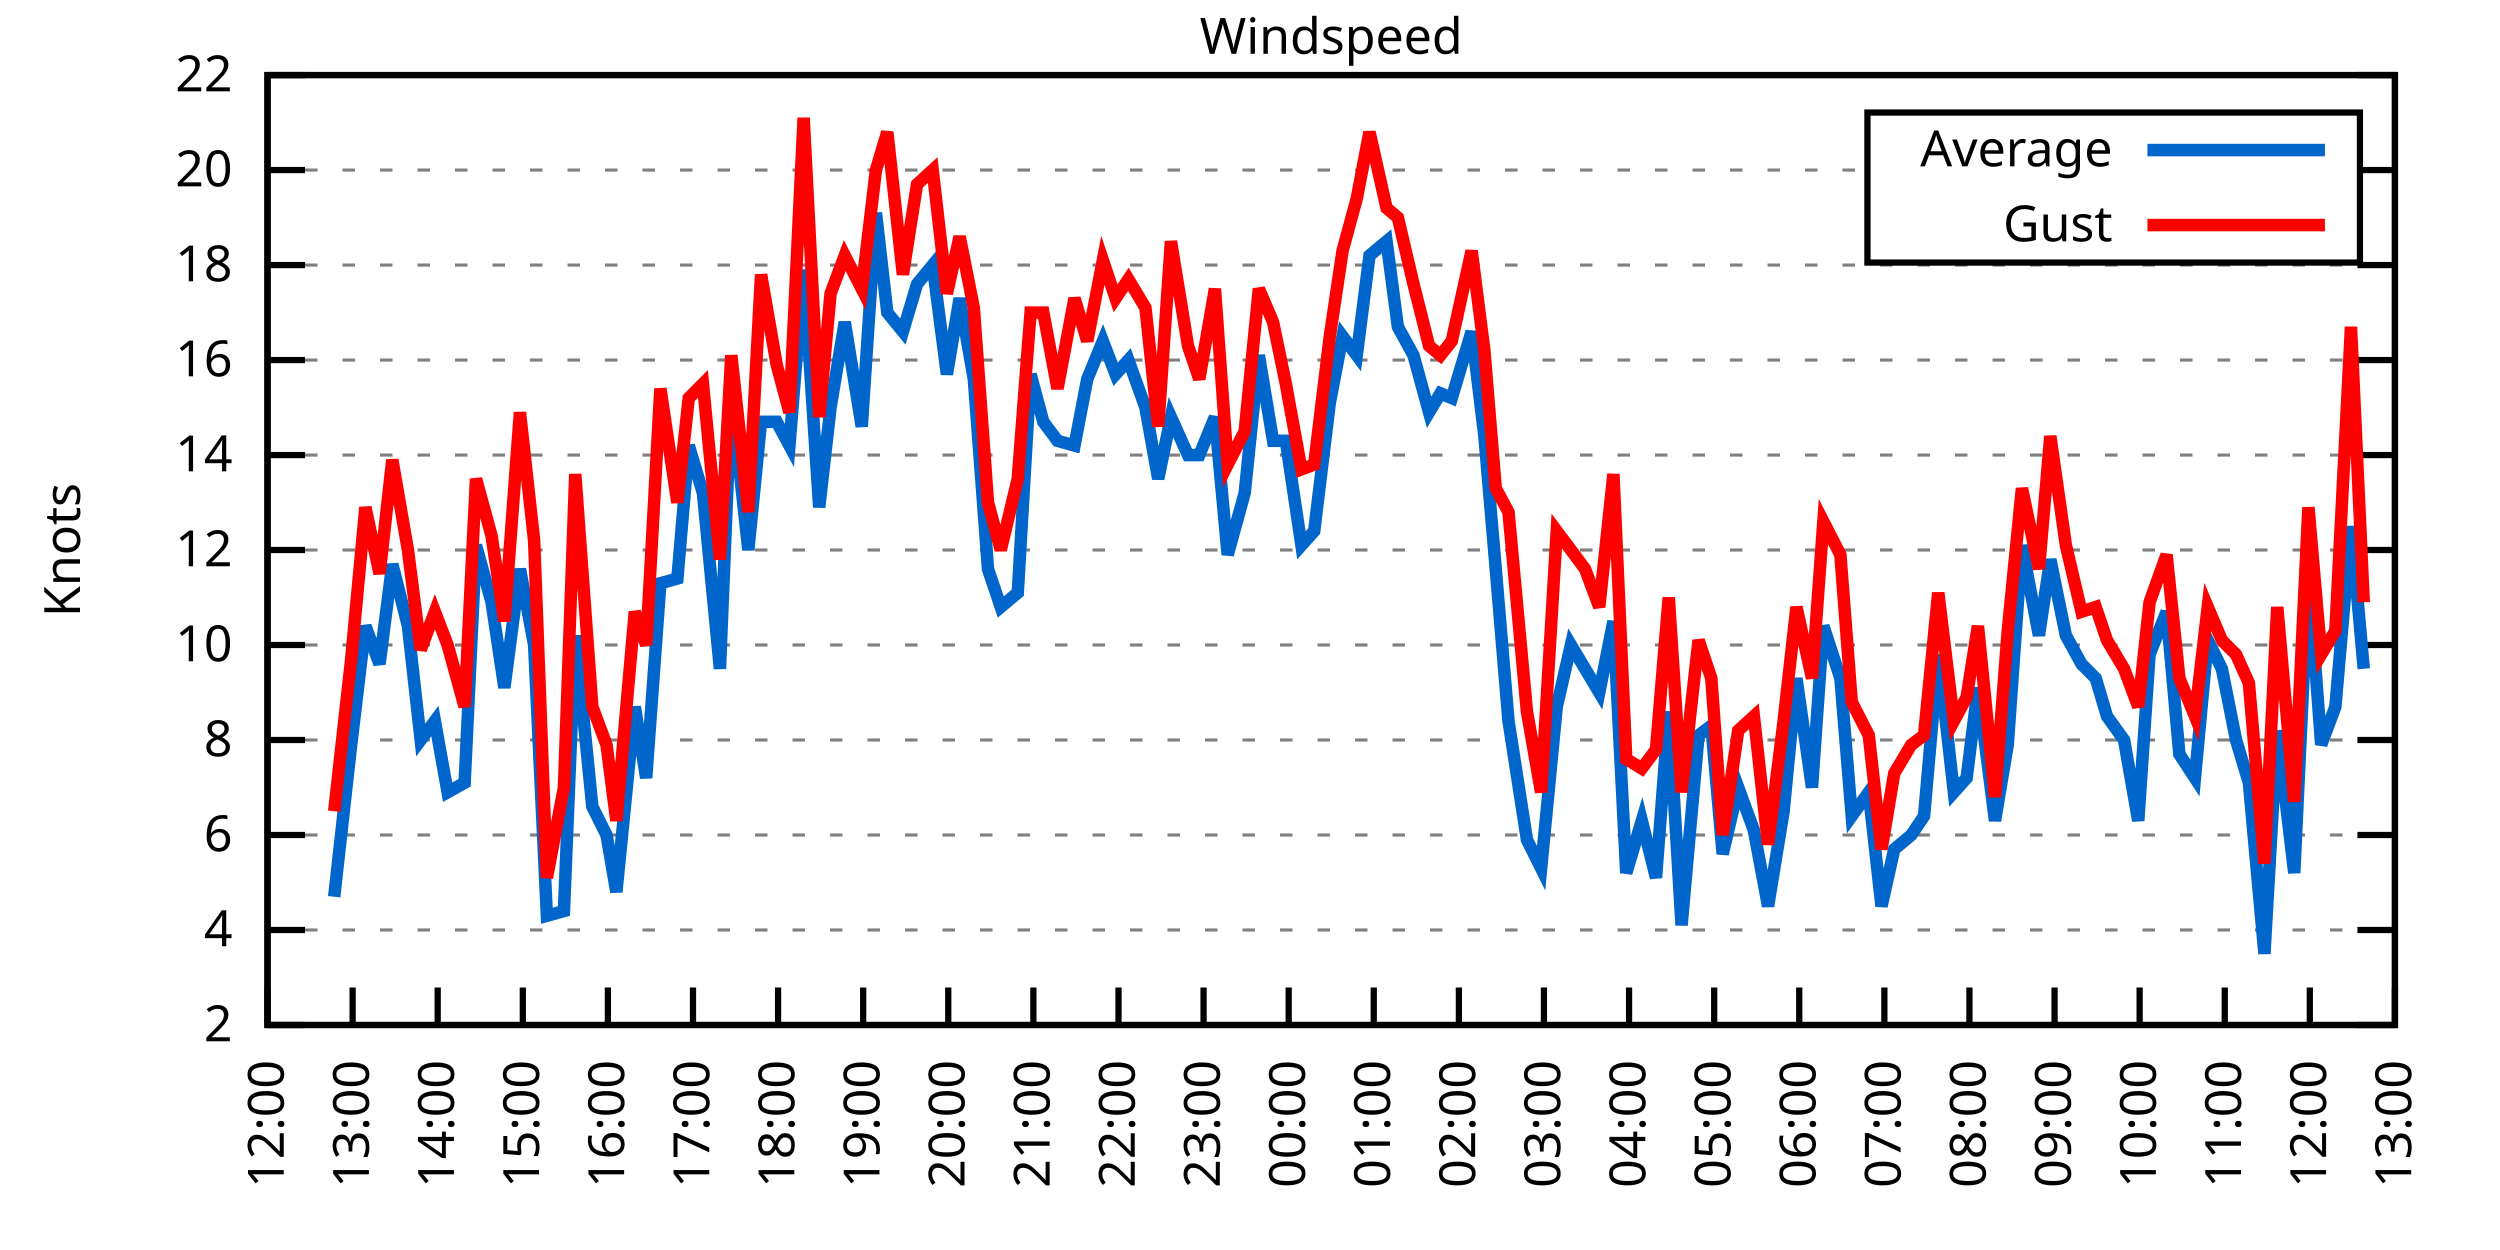
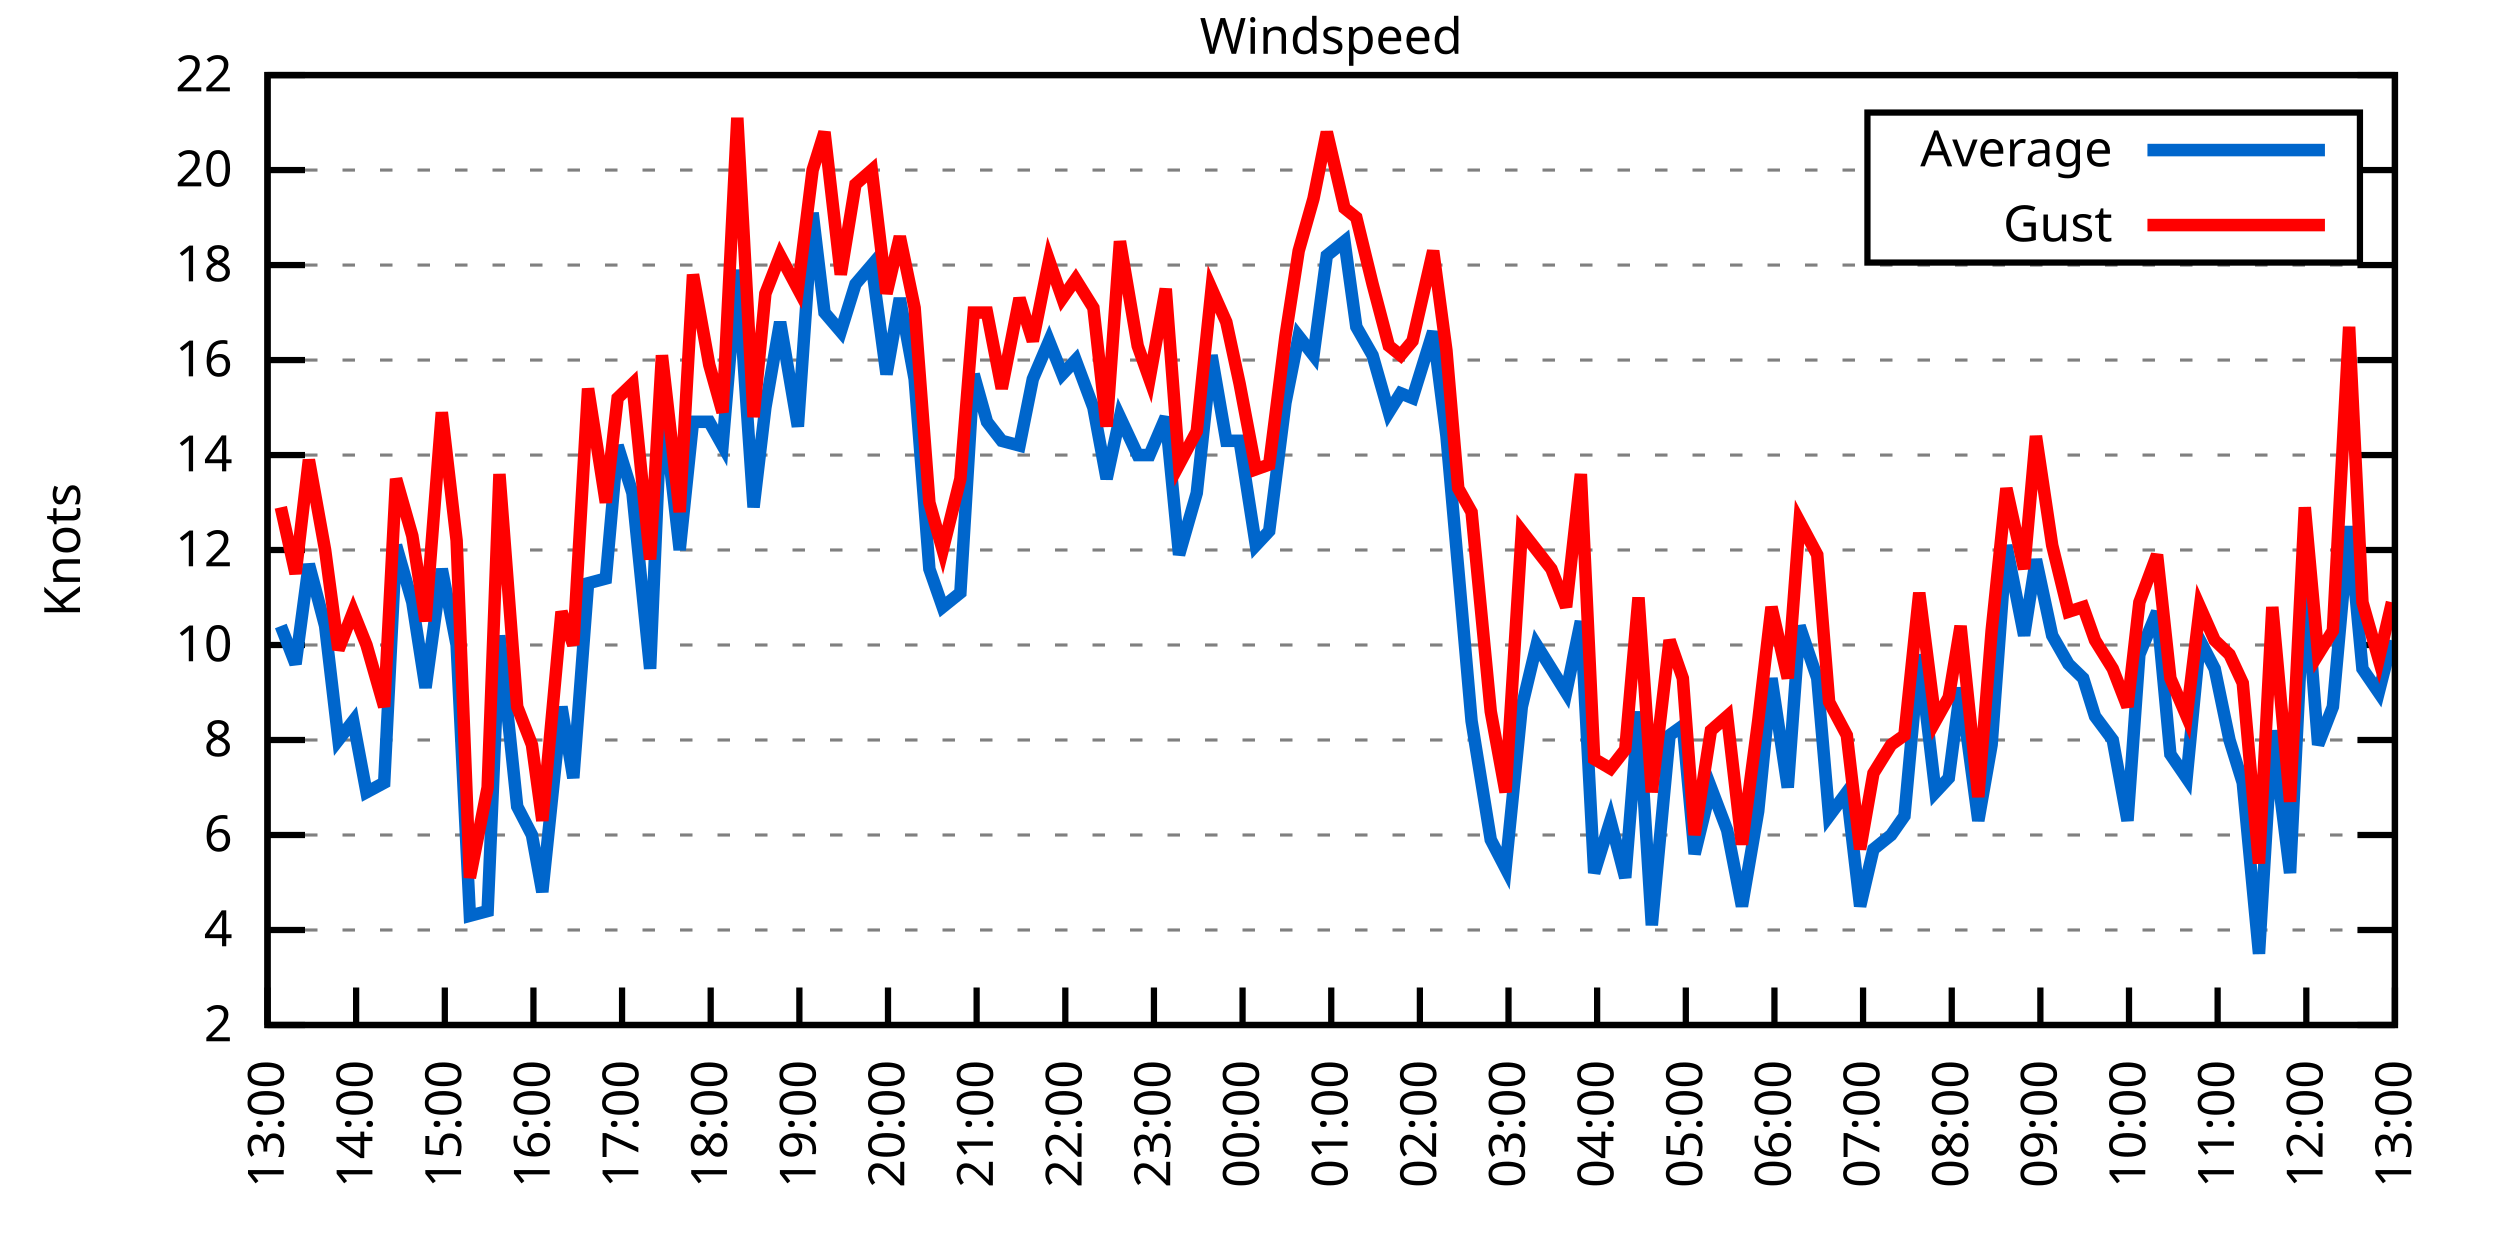
<svg xmlns="http://www.w3.org/2000/svg" xmlns:xlink="http://www.w3.org/1999/xlink" width="400" height="200" viewBox="0 0 400 200">
  <g id="gnuplot_canvas">
    <rect x="0" y="0" width="400" height="200" fill="none" />
    <defs>
      <circle id="gpDot" r="0.5" stroke-width="0.5" stroke="currentColor" />
      <path id="gpPt0" stroke-width="0.333" stroke="currentColor" d="M-1,0 h2 M0,-1 v2" />
      <path id="gpPt1" stroke-width="0.333" stroke="currentColor" d="M-1,-1 L1,1 M1,-1 L-1,1" />
      <path id="gpPt2" stroke-width="0.333" stroke="currentColor" d="M-1,0 L1,0 M0,-1 L0,1 M-1,-1 L1,1 M-1,1 L1,-1" />
      <rect id="gpPt3" stroke-width="0.333" stroke="currentColor" x="-1" y="-1" width="2" height="2" />
      <rect id="gpPt4" stroke-width="0.333" stroke="currentColor" fill="currentColor" x="-1" y="-1" width="2" height="2" />
      <circle id="gpPt5" stroke-width="0.333" stroke="currentColor" cx="0" cy="0" r="1" />
      <use xlink:href="#gpPt5" id="gpPt6" fill="currentColor" stroke="none" />
      <path id="gpPt7" stroke-width="0.333" stroke="currentColor" d="M0,-1.33 L-1.33,0.67 L1.33,0.67 z" />
      <use xlink:href="#gpPt7" id="gpPt8" fill="currentColor" stroke="none" />
      <use xlink:href="#gpPt7" id="gpPt9" stroke="currentColor" transform="rotate(180)" />
      <use xlink:href="#gpPt9" id="gpPt10" fill="currentColor" stroke="none" />
      <use xlink:href="#gpPt3" id="gpPt11" stroke="currentColor" transform="rotate(45)" />
      <use xlink:href="#gpPt11" id="gpPt12" fill="currentColor" stroke="none" />
      <path id="gpPt13" stroke-width="0.333" stroke="currentColor" d="M0,1.330 L1.265,0.411 L0.782,-1.067 L-0.782,-1.076 L-1.265,0.411 z" />
      <use xlink:href="#gpPt13" id="gpPt14" fill="currentColor" stroke="none" />
      <filter id="textbox" filterUnits="objectBoundingBox" x="0" y="0" height="1" width="1">
        <feFlood flood-color="white" flood-opacity="1" result="bgnd" />
        <feComposite in="SourceGraphic" in2="bgnd" operator="atop" />
      </filter>
      <filter id="greybox" filterUnits="objectBoundingBox" x="0" y="0" height="1" width="1">
        <feFlood flood-color="lightgrey" flood-opacity="1" result="grey" />
        <feComposite in="SourceGraphic" in2="grey" operator="atop" />
      </filter>
    </defs>
    <g fill="none" color="white" stroke="currentColor" stroke-width="1.00" stroke-linecap="butt" stroke-linejoin="miter">
</g>
    <g fill="none" color="black" stroke="currentColor" stroke-width="1.00" stroke-linecap="butt" stroke-linejoin="miter">
      <g stroke="none" shape-rendering="crispEdges">
        <polygon fill="rgb(255, 255, 255)" points="42.80,164.00 383.18,164.00 383.18,12.02 42.80,12.02 " />
      </g>
    </g>
    <g fill="none" color="black" stroke="currentColor" stroke-width="1.00" stroke-linecap="butt" stroke-linejoin="miter">
</g>
    <g fill="none" color="black" stroke="black" stroke-width="0.50" stroke-linecap="butt" stroke-linejoin="miter">
</g>
    <g fill="none" color="gray" stroke="currentColor" stroke-width="0.50" stroke-linecap="butt" stroke-linejoin="miter">
      <path stroke="gray" stroke-dasharray="2,4" class="gridline" d="M42.80,164.00 L383.19,164.00  " />
    </g>
    <g fill="none" color="gray" stroke="gray" stroke-width="1.00" stroke-linecap="butt" stroke-linejoin="miter">
</g>
    <g fill="none" color="black" stroke="currentColor" stroke-width="1.00" stroke-linecap="butt" stroke-linejoin="miter">
      <path stroke="black" d="M42.80,164.00 L48.80,164.00 M383.19,164.00 L377.19,164.00  " />
      <g transform="translate(37.20,166.60)" stroke="none" fill="black" font-family="Sans" font-size="8.00" text-anchor="end">
        <text>
          <tspan font-family="Sans"> 2</tspan>
        </text>
      </g>
    </g>
    <g fill="none" color="black" stroke="currentColor" stroke-width="1.00" stroke-linecap="butt" stroke-linejoin="miter">
</g>
    <g fill="none" color="black" stroke="black" stroke-width="0.50" stroke-linecap="butt" stroke-linejoin="miter">
</g>
    <g fill="none" color="gray" stroke="currentColor" stroke-width="0.50" stroke-linecap="butt" stroke-linejoin="miter">
      <path stroke="gray" stroke-dasharray="2,4" class="gridline" d="M42.80,148.80 L383.19,148.80  " />
    </g>
    <g fill="none" color="gray" stroke="gray" stroke-width="1.00" stroke-linecap="butt" stroke-linejoin="miter">
</g>
    <g fill="none" color="black" stroke="currentColor" stroke-width="1.00" stroke-linecap="butt" stroke-linejoin="miter">
      <path stroke="black" d="M42.80,148.80 L48.80,148.80 M383.19,148.80 L377.19,148.80  " />
      <g transform="translate(37.20,151.40)" stroke="none" fill="black" font-family="Sans" font-size="8.00" text-anchor="end">
        <text>
          <tspan font-family="Sans"> 4</tspan>
        </text>
      </g>
    </g>
    <g fill="none" color="black" stroke="currentColor" stroke-width="1.00" stroke-linecap="butt" stroke-linejoin="miter">
</g>
    <g fill="none" color="black" stroke="black" stroke-width="0.50" stroke-linecap="butt" stroke-linejoin="miter">
</g>
    <g fill="none" color="gray" stroke="currentColor" stroke-width="0.50" stroke-linecap="butt" stroke-linejoin="miter">
      <path stroke="gray" stroke-dasharray="2,4" class="gridline" d="M42.80,133.60 L383.19,133.60  " />
    </g>
    <g fill="none" color="gray" stroke="gray" stroke-width="1.00" stroke-linecap="butt" stroke-linejoin="miter">
</g>
    <g fill="none" color="black" stroke="currentColor" stroke-width="1.00" stroke-linecap="butt" stroke-linejoin="miter">
      <path stroke="black" d="M42.80,133.60 L48.80,133.60 M383.19,133.60 L377.19,133.60  " />
      <g transform="translate(37.20,136.20)" stroke="none" fill="black" font-family="Sans" font-size="8.00" text-anchor="end">
        <text>
          <tspan font-family="Sans"> 6</tspan>
        </text>
      </g>
    </g>
    <g fill="none" color="black" stroke="currentColor" stroke-width="1.00" stroke-linecap="butt" stroke-linejoin="miter">
</g>
    <g fill="none" color="black" stroke="black" stroke-width="0.50" stroke-linecap="butt" stroke-linejoin="miter">
</g>
    <g fill="none" color="gray" stroke="currentColor" stroke-width="0.50" stroke-linecap="butt" stroke-linejoin="miter">
      <path stroke="gray" stroke-dasharray="2,4" class="gridline" d="M42.80,118.40 L383.19,118.40  " />
    </g>
    <g fill="none" color="gray" stroke="gray" stroke-width="1.00" stroke-linecap="butt" stroke-linejoin="miter">
</g>
    <g fill="none" color="black" stroke="currentColor" stroke-width="1.00" stroke-linecap="butt" stroke-linejoin="miter">
      <path stroke="black" d="M42.80,118.40 L48.80,118.40 M383.19,118.40 L377.19,118.40  " />
      <g transform="translate(37.20,121.00)" stroke="none" fill="black" font-family="Sans" font-size="8.00" text-anchor="end">
        <text>
          <tspan font-family="Sans"> 8</tspan>
        </text>
      </g>
    </g>
    <g fill="none" color="black" stroke="currentColor" stroke-width="1.00" stroke-linecap="butt" stroke-linejoin="miter">
</g>
    <g fill="none" color="black" stroke="black" stroke-width="0.50" stroke-linecap="butt" stroke-linejoin="miter">
</g>
    <g fill="none" color="gray" stroke="currentColor" stroke-width="0.50" stroke-linecap="butt" stroke-linejoin="miter">
      <path stroke="gray" stroke-dasharray="2,4" class="gridline" d="M42.80,103.20 L383.19,103.20  " />
    </g>
    <g fill="none" color="gray" stroke="gray" stroke-width="1.00" stroke-linecap="butt" stroke-linejoin="miter">
</g>
    <g fill="none" color="black" stroke="currentColor" stroke-width="1.00" stroke-linecap="butt" stroke-linejoin="miter">
      <path stroke="black" d="M42.80,103.20 L48.80,103.20 M383.19,103.20 L377.19,103.20  " />
      <g transform="translate(37.20,105.80)" stroke="none" fill="black" font-family="Sans" font-size="8.00" text-anchor="end">
        <text>
          <tspan font-family="Sans"> 10</tspan>
        </text>
      </g>
    </g>
    <g fill="none" color="black" stroke="currentColor" stroke-width="1.00" stroke-linecap="butt" stroke-linejoin="miter">
</g>
    <g fill="none" color="black" stroke="black" stroke-width="0.50" stroke-linecap="butt" stroke-linejoin="miter">
</g>
    <g fill="none" color="gray" stroke="currentColor" stroke-width="0.50" stroke-linecap="butt" stroke-linejoin="miter">
      <path stroke="gray" stroke-dasharray="2,4" class="gridline" d="M42.80,88.00 L383.19,88.00  " />
    </g>
    <g fill="none" color="gray" stroke="gray" stroke-width="1.00" stroke-linecap="butt" stroke-linejoin="miter">
</g>
    <g fill="none" color="black" stroke="currentColor" stroke-width="1.00" stroke-linecap="butt" stroke-linejoin="miter">
      <path stroke="black" d="M42.80,88.00 L48.80,88.00 M383.19,88.00 L377.19,88.00  " />
      <g transform="translate(37.20,90.60)" stroke="none" fill="black" font-family="Sans" font-size="8.00" text-anchor="end">
        <text>
          <tspan font-family="Sans"> 12</tspan>
        </text>
      </g>
    </g>
    <g fill="none" color="black" stroke="currentColor" stroke-width="1.00" stroke-linecap="butt" stroke-linejoin="miter">
</g>
    <g fill="none" color="black" stroke="black" stroke-width="0.50" stroke-linecap="butt" stroke-linejoin="miter">
</g>
    <g fill="none" color="gray" stroke="currentColor" stroke-width="0.50" stroke-linecap="butt" stroke-linejoin="miter">
      <path stroke="gray" stroke-dasharray="2,4" class="gridline" d="M42.80,72.81 L383.19,72.81  " />
    </g>
    <g fill="none" color="gray" stroke="gray" stroke-width="1.00" stroke-linecap="butt" stroke-linejoin="miter">
</g>
    <g fill="none" color="black" stroke="currentColor" stroke-width="1.00" stroke-linecap="butt" stroke-linejoin="miter">
      <path stroke="black" d="M42.80,72.81 L48.80,72.81 M383.19,72.81 L377.19,72.81  " />
      <g transform="translate(37.20,75.41)" stroke="none" fill="black" font-family="Sans" font-size="8.00" text-anchor="end">
        <text>
          <tspan font-family="Sans"> 14</tspan>
        </text>
      </g>
    </g>
    <g fill="none" color="black" stroke="currentColor" stroke-width="1.00" stroke-linecap="butt" stroke-linejoin="miter">
</g>
    <g fill="none" color="black" stroke="black" stroke-width="0.50" stroke-linecap="butt" stroke-linejoin="miter">
</g>
    <g fill="none" color="gray" stroke="currentColor" stroke-width="0.50" stroke-linecap="butt" stroke-linejoin="miter">
      <path stroke="gray" stroke-dasharray="2,4" class="gridline" d="M42.80,57.61 L383.19,57.61  " />
    </g>
    <g fill="none" color="gray" stroke="gray" stroke-width="1.00" stroke-linecap="butt" stroke-linejoin="miter">
</g>
    <g fill="none" color="black" stroke="currentColor" stroke-width="1.00" stroke-linecap="butt" stroke-linejoin="miter">
      <path stroke="black" d="M42.80,57.61 L48.80,57.61 M383.19,57.61 L377.19,57.61  " />
      <g transform="translate(37.20,60.21)" stroke="none" fill="black" font-family="Sans" font-size="8.00" text-anchor="end">
        <text>
          <tspan font-family="Sans"> 16</tspan>
        </text>
      </g>
    </g>
    <g fill="none" color="black" stroke="currentColor" stroke-width="1.00" stroke-linecap="butt" stroke-linejoin="miter">
</g>
    <g fill="none" color="black" stroke="black" stroke-width="0.50" stroke-linecap="butt" stroke-linejoin="miter">
</g>
    <g fill="none" color="gray" stroke="currentColor" stroke-width="0.50" stroke-linecap="butt" stroke-linejoin="miter">
      <path stroke="gray" stroke-dasharray="2,4" class="gridline" d="M42.80,42.41 L383.19,42.41  " />
    </g>
    <g fill="none" color="gray" stroke="gray" stroke-width="1.00" stroke-linecap="butt" stroke-linejoin="miter">
</g>
    <g fill="none" color="black" stroke="currentColor" stroke-width="1.00" stroke-linecap="butt" stroke-linejoin="miter">
      <path stroke="black" d="M42.80,42.41 L48.80,42.41 M383.19,42.41 L377.19,42.41  " />
      <g transform="translate(37.20,45.01)" stroke="none" fill="black" font-family="Sans" font-size="8.00" text-anchor="end">
        <text>
          <tspan font-family="Sans"> 18</tspan>
        </text>
      </g>
    </g>
    <g fill="none" color="black" stroke="currentColor" stroke-width="1.00" stroke-linecap="butt" stroke-linejoin="miter">
</g>
    <g fill="none" color="black" stroke="black" stroke-width="0.50" stroke-linecap="butt" stroke-linejoin="miter">
</g>
    <g fill="none" color="gray" stroke="currentColor" stroke-width="0.50" stroke-linecap="butt" stroke-linejoin="miter">
      <path stroke="gray" stroke-dasharray="2,4" class="gridline" d="M42.80,27.21 L298.79,27.21 M377.59,27.21 L383.19,27.21  " />
    </g>
    <g fill="none" color="gray" stroke="gray" stroke-width="1.00" stroke-linecap="butt" stroke-linejoin="miter">
</g>
    <g fill="none" color="black" stroke="currentColor" stroke-width="1.00" stroke-linecap="butt" stroke-linejoin="miter">
      <path stroke="black" d="M42.80,27.21 L48.80,27.21 M383.19,27.21 L377.19,27.21  " />
      <g transform="translate(37.20,29.81)" stroke="none" fill="black" font-family="Sans" font-size="8.00" text-anchor="end">
        <text>
          <tspan font-family="Sans"> 20</tspan>
        </text>
      </g>
    </g>
    <g fill="none" color="black" stroke="currentColor" stroke-width="1.00" stroke-linecap="butt" stroke-linejoin="miter">
</g>
    <g fill="none" color="black" stroke="black" stroke-width="0.50" stroke-linecap="butt" stroke-linejoin="miter">
</g>
    <g fill="none" color="gray" stroke="currentColor" stroke-width="0.50" stroke-linecap="butt" stroke-linejoin="miter">
      <path stroke="gray" stroke-dasharray="2,4" class="gridline" d="M42.80,12.01 L383.19,12.01  " />
    </g>
    <g fill="none" color="gray" stroke="gray" stroke-width="1.00" stroke-linecap="butt" stroke-linejoin="miter">
</g>
    <g fill="none" color="black" stroke="currentColor" stroke-width="1.00" stroke-linecap="butt" stroke-linejoin="miter">
      <path stroke="black" d="M42.80,12.01 L48.80,12.01 M383.19,12.01 L377.19,12.01  " />
      <g transform="translate(37.20,14.61)" stroke="none" fill="black" font-family="Sans" font-size="8.00" text-anchor="end">
        <text>
          <tspan font-family="Sans"> 22</tspan>
        </text>
      </g>
    </g>
    <g fill="none" color="black" stroke="currentColor" stroke-width="1.00" stroke-linecap="butt" stroke-linejoin="miter">
      <path stroke="black" d="M42.80,164.00 L42.80,158.00  " />
      <g transform="translate(45.40,169.60) rotate(270.00)" stroke="none" fill="black" font-family="Sans" font-size="8.00" text-anchor="end">
        <text>
-           <tspan font-family="Sans">12:00</tspan>
-         </text>
-       </g>
-     </g>
-     <g fill="none" color="black" stroke="currentColor" stroke-width="1.00" stroke-linecap="butt" stroke-linejoin="miter">
-       <path stroke="black" d="M56.42,164.00 L56.42,158.00  " />
-       <g transform="translate(59.02,169.60) rotate(270.00)" stroke="none" fill="black" font-family="Sans" font-size="8.00" text-anchor="end">
-         <text>
          <tspan font-family="Sans">13:00</tspan>
        </text>
      </g>
    </g>
    <g fill="none" color="black" stroke="currentColor" stroke-width="1.00" stroke-linecap="butt" stroke-linejoin="miter">
-       <path stroke="black" d="M70.03,164.00 L70.03,158.00  " />
-       <g transform="translate(72.63,169.60) rotate(270.00)" stroke="none" fill="black" font-family="Sans" font-size="8.00" text-anchor="end">
+       <path stroke="black" d="M56.98,164.00 L56.98,158.00  " />
+       <g transform="translate(59.58,169.60) rotate(270.00)" stroke="none" fill="black" font-family="Sans" font-size="8.00" text-anchor="end">
        <text>
          <tspan font-family="Sans">14:00</tspan>
        </text>
      </g>
    </g>
    <g fill="none" color="black" stroke="currentColor" stroke-width="1.00" stroke-linecap="butt" stroke-linejoin="miter">
-       <path stroke="black" d="M83.65,164.00 L83.65,158.00  " />
-       <g transform="translate(86.25,169.60) rotate(270.00)" stroke="none" fill="black" font-family="Sans" font-size="8.00" text-anchor="end">
+       <path stroke="black" d="M71.17,164.00 L71.17,158.00  " />
+       <g transform="translate(73.77,169.60) rotate(270.00)" stroke="none" fill="black" font-family="Sans" font-size="8.00" text-anchor="end">
        <text>
          <tspan font-family="Sans">15:00</tspan>
        </text>
      </g>
    </g>
    <g fill="none" color="black" stroke="currentColor" stroke-width="1.00" stroke-linecap="butt" stroke-linejoin="miter">
-       <path stroke="black" d="M97.26,164.00 L97.26,158.00  " />
-       <g transform="translate(99.86,169.60) rotate(270.00)" stroke="none" fill="black" font-family="Sans" font-size="8.00" text-anchor="end">
+       <path stroke="black" d="M85.35,164.00 L85.35,158.00  " />
+       <g transform="translate(87.95,169.60) rotate(270.00)" stroke="none" fill="black" font-family="Sans" font-size="8.00" text-anchor="end">
        <text>
          <tspan font-family="Sans">16:00</tspan>
        </text>
      </g>
    </g>
    <g fill="none" color="black" stroke="currentColor" stroke-width="1.00" stroke-linecap="butt" stroke-linejoin="miter">
-       <path stroke="black" d="M110.88,164.00 L110.88,158.00  " />
-       <g transform="translate(113.48,169.60) rotate(270.00)" stroke="none" fill="black" font-family="Sans" font-size="8.00" text-anchor="end">
+       <path stroke="black" d="M99.53,164.00 L99.53,158.00  " />
+       <g transform="translate(102.13,169.60) rotate(270.00)" stroke="none" fill="black" font-family="Sans" font-size="8.00" text-anchor="end">
        <text>
          <tspan font-family="Sans">17:00</tspan>
        </text>
      </g>
    </g>
    <g fill="none" color="black" stroke="currentColor" stroke-width="1.00" stroke-linecap="butt" stroke-linejoin="miter">
-       <path stroke="black" d="M124.49,164.00 L124.49,158.00  " />
-       <g transform="translate(127.09,169.60) rotate(270.00)" stroke="none" fill="black" font-family="Sans" font-size="8.00" text-anchor="end">
+       <path stroke="black" d="M113.71,164.00 L113.71,158.00  " />
+       <g transform="translate(116.31,169.60) rotate(270.00)" stroke="none" fill="black" font-family="Sans" font-size="8.00" text-anchor="end">
        <text>
          <tspan font-family="Sans">18:00</tspan>
        </text>
      </g>
    </g>
    <g fill="none" color="black" stroke="currentColor" stroke-width="1.00" stroke-linecap="butt" stroke-linejoin="miter">
-       <path stroke="black" d="M138.11,164.00 L138.11,158.00  " />
-       <g transform="translate(140.71,169.60) rotate(270.00)" stroke="none" fill="black" font-family="Sans" font-size="8.00" text-anchor="end">
+       <path stroke="black" d="M127.90,164.00 L127.90,158.00  " />
+       <g transform="translate(130.50,169.60) rotate(270.00)" stroke="none" fill="black" font-family="Sans" font-size="8.00" text-anchor="end">
        <text>
          <tspan font-family="Sans">19:00</tspan>
        </text>
      </g>
    </g>
    <g fill="none" color="black" stroke="currentColor" stroke-width="1.00" stroke-linecap="butt" stroke-linejoin="miter">
-       <path stroke="black" d="M151.72,164.00 L151.72,158.00  " />
-       <g transform="translate(154.32,169.60) rotate(270.00)" stroke="none" fill="black" font-family="Sans" font-size="8.00" text-anchor="end">
+       <path stroke="black" d="M142.08,164.00 L142.08,158.00  " />
+       <g transform="translate(144.68,169.60) rotate(270.00)" stroke="none" fill="black" font-family="Sans" font-size="8.00" text-anchor="end">
        <text>
          <tspan font-family="Sans">20:00</tspan>
        </text>
      </g>
    </g>
    <g fill="none" color="black" stroke="currentColor" stroke-width="1.00" stroke-linecap="butt" stroke-linejoin="miter">
-       <path stroke="black" d="M165.34,164.00 L165.34,158.00  " />
-       <g transform="translate(167.94,169.60) rotate(270.00)" stroke="none" fill="black" font-family="Sans" font-size="8.00" text-anchor="end">
+       <path stroke="black" d="M156.26,164.00 L156.26,158.00  " />
+       <g transform="translate(158.86,169.60) rotate(270.00)" stroke="none" fill="black" font-family="Sans" font-size="8.00" text-anchor="end">
        <text>
          <tspan font-family="Sans">21:00</tspan>
        </text>
      </g>
    </g>
    <g fill="none" color="black" stroke="currentColor" stroke-width="1.00" stroke-linecap="butt" stroke-linejoin="miter">
-       <path stroke="black" d="M178.96,164.00 L178.96,158.00  " />
-       <g transform="translate(181.56,169.60) rotate(270.00)" stroke="none" fill="black" font-family="Sans" font-size="8.00" text-anchor="end">
+       <path stroke="black" d="M170.45,164.00 L170.45,158.00  " />
+       <g transform="translate(173.05,169.60) rotate(270.00)" stroke="none" fill="black" font-family="Sans" font-size="8.00" text-anchor="end">
        <text>
          <tspan font-family="Sans">22:00</tspan>
        </text>
      </g>
    </g>
    <g fill="none" color="black" stroke="currentColor" stroke-width="1.00" stroke-linecap="butt" stroke-linejoin="miter">
-       <path stroke="black" d="M192.57,164.00 L192.57,158.00  " />
-       <g transform="translate(195.17,169.60) rotate(270.00)" stroke="none" fill="black" font-family="Sans" font-size="8.00" text-anchor="end">
+       <path stroke="black" d="M184.63,164.00 L184.63,158.00  " />
+       <g transform="translate(187.23,169.60) rotate(270.00)" stroke="none" fill="black" font-family="Sans" font-size="8.00" text-anchor="end">
        <text>
          <tspan font-family="Sans">23:00</tspan>
        </text>
      </g>
    </g>
    <g fill="none" color="black" stroke="currentColor" stroke-width="1.00" stroke-linecap="butt" stroke-linejoin="miter">
-       <path stroke="black" d="M206.19,164.00 L206.19,158.00  " />
-       <g transform="translate(208.79,169.60) rotate(270.00)" stroke="none" fill="black" font-family="Sans" font-size="8.00" text-anchor="end">
+       <path stroke="black" d="M198.81,164.00 L198.81,158.00  " />
+       <g transform="translate(201.41,169.60) rotate(270.00)" stroke="none" fill="black" font-family="Sans" font-size="8.00" text-anchor="end">
        <text>
          <tspan font-family="Sans">00:00</tspan>
        </text>
      </g>
    </g>
    <g fill="none" color="black" stroke="currentColor" stroke-width="1.00" stroke-linecap="butt" stroke-linejoin="miter">
-       <path stroke="black" d="M219.80,164.00 L219.80,158.00  " />
-       <g transform="translate(222.40,169.60) rotate(270.00)" stroke="none" fill="black" font-family="Sans" font-size="8.00" text-anchor="end">
+       <path stroke="black" d="M213.00,164.00 L213.00,158.00  " />
+       <g transform="translate(215.60,169.60) rotate(270.00)" stroke="none" fill="black" font-family="Sans" font-size="8.00" text-anchor="end">
        <text>
          <tspan font-family="Sans">01:00</tspan>
        </text>
      </g>
    </g>
    <g fill="none" color="black" stroke="currentColor" stroke-width="1.00" stroke-linecap="butt" stroke-linejoin="miter">
-       <path stroke="black" d="M233.42,164.00 L233.42,158.00  " />
-       <g transform="translate(236.02,169.60) rotate(270.00)" stroke="none" fill="black" font-family="Sans" font-size="8.00" text-anchor="end">
+       <path stroke="black" d="M227.18,164.00 L227.18,158.00  " />
+       <g transform="translate(229.78,169.60) rotate(270.00)" stroke="none" fill="black" font-family="Sans" font-size="8.00" text-anchor="end">
        <text>
          <tspan font-family="Sans">02:00</tspan>
        </text>
      </g>
    </g>
    <g fill="none" color="black" stroke="currentColor" stroke-width="1.00" stroke-linecap="butt" stroke-linejoin="miter">
-       <path stroke="black" d="M247.03,164.00 L247.03,158.00  " />
-       <g transform="translate(249.63,169.60) rotate(270.00)" stroke="none" fill="black" font-family="Sans" font-size="8.00" text-anchor="end">
+       <path stroke="black" d="M241.36,164.00 L241.36,158.00  " />
+       <g transform="translate(243.96,169.60) rotate(270.00)" stroke="none" fill="black" font-family="Sans" font-size="8.00" text-anchor="end">
        <text>
          <tspan font-family="Sans">03:00</tspan>
        </text>
      </g>
    </g>
    <g fill="none" color="black" stroke="currentColor" stroke-width="1.00" stroke-linecap="butt" stroke-linejoin="miter">
-       <path stroke="black" d="M260.65,164.00 L260.65,158.00  " />
-       <g transform="translate(263.25,169.60) rotate(270.00)" stroke="none" fill="black" font-family="Sans" font-size="8.00" text-anchor="end">
+       <path stroke="black" d="M255.54,164.00 L255.54,158.00  " />
+       <g transform="translate(258.14,169.60) rotate(270.00)" stroke="none" fill="black" font-family="Sans" font-size="8.00" text-anchor="end">
        <text>
          <tspan font-family="Sans">04:00</tspan>
        </text>
      </g>
    </g>
    <g fill="none" color="black" stroke="currentColor" stroke-width="1.00" stroke-linecap="butt" stroke-linejoin="miter">
-       <path stroke="black" d="M274.27,164.00 L274.27,158.00  " />
-       <g transform="translate(276.87,169.60) rotate(270.00)" stroke="none" fill="black" font-family="Sans" font-size="8.00" text-anchor="end">
+       <path stroke="black" d="M269.73,164.00 L269.73,158.00  " />
+       <g transform="translate(272.33,169.60) rotate(270.00)" stroke="none" fill="black" font-family="Sans" font-size="8.00" text-anchor="end">
        <text>
          <tspan font-family="Sans">05:00</tspan>
        </text>
      </g>
    </g>
    <g fill="none" color="black" stroke="currentColor" stroke-width="1.00" stroke-linecap="butt" stroke-linejoin="miter">
-       <path stroke="black" d="M287.88,164.00 L287.88,158.00  " />
-       <g transform="translate(290.48,169.60) rotate(270.00)" stroke="none" fill="black" font-family="Sans" font-size="8.00" text-anchor="end">
+       <path stroke="black" d="M283.91,164.00 L283.91,158.00  " />
+       <g transform="translate(286.51,169.60) rotate(270.00)" stroke="none" fill="black" font-family="Sans" font-size="8.00" text-anchor="end">
        <text>
          <tspan font-family="Sans">06:00</tspan>
        </text>
      </g>
    </g>
    <g fill="none" color="black" stroke="currentColor" stroke-width="1.00" stroke-linecap="butt" stroke-linejoin="miter">
-       <path stroke="black" d="M301.50,164.00 L301.50,158.00  " />
-       <g transform="translate(304.10,169.60) rotate(270.00)" stroke="none" fill="black" font-family="Sans" font-size="8.00" text-anchor="end">
+       <path stroke="black" d="M298.09,164.00 L298.09,158.00  " />
+       <g transform="translate(300.69,169.60) rotate(270.00)" stroke="none" fill="black" font-family="Sans" font-size="8.00" text-anchor="end">
        <text>
          <tspan font-family="Sans">07:00</tspan>
        </text>
      </g>
    </g>
    <g fill="none" color="black" stroke="currentColor" stroke-width="1.00" stroke-linecap="butt" stroke-linejoin="miter">
-       <path stroke="black" d="M315.11,164.00 L315.11,158.00  " />
-       <g transform="translate(317.71,169.60) rotate(270.00)" stroke="none" fill="black" font-family="Sans" font-size="8.00" text-anchor="end">
+       <path stroke="black" d="M312.28,164.00 L312.28,158.00  " />
+       <g transform="translate(314.88,169.60) rotate(270.00)" stroke="none" fill="black" font-family="Sans" font-size="8.00" text-anchor="end">
        <text>
          <tspan font-family="Sans">08:00</tspan>
        </text>
      </g>
    </g>
    <g fill="none" color="black" stroke="currentColor" stroke-width="1.00" stroke-linecap="butt" stroke-linejoin="miter">
-       <path stroke="black" d="M328.73,164.00 L328.73,158.00  " />
-       <g transform="translate(331.33,169.60) rotate(270.00)" stroke="none" fill="black" font-family="Sans" font-size="8.00" text-anchor="end">
+       <path stroke="black" d="M326.46,164.00 L326.46,158.00  " />
+       <g transform="translate(329.06,169.60) rotate(270.00)" stroke="none" fill="black" font-family="Sans" font-size="8.00" text-anchor="end">
        <text>
          <tspan font-family="Sans">09:00</tspan>
        </text>
      </g>
    </g>
    <g fill="none" color="black" stroke="currentColor" stroke-width="1.00" stroke-linecap="butt" stroke-linejoin="miter">
-       <path stroke="black" d="M342.34,164.00 L342.34,158.00  " />
-       <g transform="translate(344.94,169.60) rotate(270.00)" stroke="none" fill="black" font-family="Sans" font-size="8.00" text-anchor="end">
+       <path stroke="black" d="M340.64,164.00 L340.64,158.00  " />
+       <g transform="translate(343.24,169.60) rotate(270.00)" stroke="none" fill="black" font-family="Sans" font-size="8.00" text-anchor="end">
        <text>
          <tspan font-family="Sans">10:00</tspan>
        </text>
      </g>
    </g>
    <g fill="none" color="black" stroke="currentColor" stroke-width="1.00" stroke-linecap="butt" stroke-linejoin="miter">
-       <path stroke="black" d="M355.96,164.00 L355.96,158.00  " />
-       <g transform="translate(358.56,169.60) rotate(270.00)" stroke="none" fill="black" font-family="Sans" font-size="8.00" text-anchor="end">
+       <path stroke="black" d="M354.82,164.00 L354.82,158.00  " />
+       <g transform="translate(357.42,169.60) rotate(270.00)" stroke="none" fill="black" font-family="Sans" font-size="8.00" text-anchor="end">
        <text>
          <tspan font-family="Sans">11:00</tspan>
        </text>
      </g>
    </g>
    <g fill="none" color="black" stroke="currentColor" stroke-width="1.00" stroke-linecap="butt" stroke-linejoin="miter">
-       <path stroke="black" d="M369.57,164.00 L369.57,158.00  " />
-       <g transform="translate(372.17,169.60) rotate(270.00)" stroke="none" fill="black" font-family="Sans" font-size="8.00" text-anchor="end">
+       <path stroke="black" d="M369.01,164.00 L369.01,158.00  " />
+       <g transform="translate(371.61,169.60) rotate(270.00)" stroke="none" fill="black" font-family="Sans" font-size="8.00" text-anchor="end">
        <text>
          <tspan font-family="Sans">12:00</tspan>
        </text>
      </g>
    </g>
    <g fill="none" color="black" stroke="currentColor" stroke-width="1.00" stroke-linecap="butt" stroke-linejoin="miter">
      <path stroke="black" d="M383.19,164.00 L383.19,158.00  " />
      <g transform="translate(385.79,169.60) rotate(270.00)" stroke="none" fill="black" font-family="Sans" font-size="8.00" text-anchor="end">
        <text>
          <tspan font-family="Sans">13:00</tspan>
        </text>
      </g>
    </g>
    <g fill="none" color="black" stroke="currentColor" stroke-width="1.00" stroke-linecap="butt" stroke-linejoin="miter">
</g>
    <g fill="none" color="black" stroke="currentColor" stroke-width="1.00" stroke-linecap="butt" stroke-linejoin="miter">
      <path stroke="black" d="M42.80,12.01 L42.80,164.00 L383.19,164.00 L383.19,12.01 L42.80,12.01 Z  " />
    </g>
    <g fill="none" color="black" stroke="currentColor" stroke-width="1.00" stroke-linecap="butt" stroke-linejoin="miter">
</g>
    <g fill="none" color="black" stroke="currentColor" stroke-width="1.00" stroke-linecap="butt" stroke-linejoin="miter">
      <path stroke="black" d="M298.79,42.01 L298.79,18.01 L377.59,18.01 L377.59,42.01 L298.79,42.01 Z  " />
    </g>
    <g id="Windspeed_plot_1">
      <g fill="none" color="white" stroke="black" stroke-width="2.00" stroke-linecap="butt" stroke-linejoin="miter">
</g>
      <g fill="none" color="black" stroke="currentColor" stroke-width="2.00" stroke-linecap="butt" stroke-linejoin="miter">
        <g transform="translate(337.99,26.61)" stroke="none" fill="black" font-family="Sans" font-size="8.00" text-anchor="end">
          <text>
            <tspan font-family="Sans">Average</tspan>
          </text>
        </g>
      </g>
      <g fill="none" color="black" stroke="currentColor" stroke-width="2.00" stroke-linecap="butt" stroke-linejoin="miter">
-         <path stroke="rgb(  0, 102, 204)" d="M343.59,24.01 L371.99,24.01 M53.47,143.48 L56.19,119.16 L58.46,100.16 L60.73,106.24 L62.77,90.28 L65.27,100.16   L67.31,118.40 L69.58,115.36 L71.62,126.76 L74.34,125.24 L76.16,87.25 L78.65,96.36 L80.70,110.04 L83.19,91.04   L85.46,103.20 L87.50,146.52 L90.23,145.76 L92.04,101.68 L94.77,129.04 L97.04,133.60 L98.62,142.72 L101.57,113.08   L103.39,124.48 L105.66,93.32 L108.38,92.56 L110.20,71.29 L112.47,78.89 L115.19,107.00 L117.01,62.93 L119.73,88.00   L121.77,67.49 L124.27,67.49 L126.31,71.29 L128.58,43.17 L131.07,81.17 L132.89,65.21 L135.16,51.53 L137.88,68.25   L140.15,34.05 L141.97,50.01 L144.46,53.05 L146.73,45.45 L149.23,42.41 L151.50,59.89 L153.54,47.73 L155.81,60.65   L158.08,91.04 L160.12,97.12 L162.84,94.84 L164.89,59.89 L166.93,67.49 L169.20,70.53 L171.92,71.29 L173.96,60.65   L176.46,54.57 L178.50,59.89 L180.54,57.61 L183.27,65.21 L185.31,76.61 L187.35,66.73 L190.08,72.81 L191.89,72.81   L194.39,66.73 L196.43,88.76 L199.15,78.89 L201.42,56.85 L203.69,70.53 L205.73,70.53 L208.23,87.25 L210.27,84.97   L212.77,64.45 L214.81,53.81 L217.08,56.85 L219.12,40.89 L221.85,38.61 L223.66,52.29 L226.16,56.85 L228.65,65.97   L230.47,62.93 L232.28,63.69 L235.46,53.05 L237.50,69.77 L239.32,91.04 L241.36,115.36 L244.31,134.36 L246.58,138.92   L249.08,113.08 L251.35,103.20 L253.61,107.00 L255.88,110.80 L258.15,99.40 L260.20,139.68 L262.69,131.32 L264.96,140.44   L267.00,113.84 L269.05,148.04 L271.77,117.64 L273.81,116.12 L275.63,136.64 L278.12,126.00 L280.62,132.84 L282.89,145.00   L285.38,129.80 L287.43,108.52 L289.92,126.00 L291.74,100.16 L294.46,108.52 L296.28,130.56 L299.00,126.76 L301.04,145.00   L303.08,135.88 L305.81,133.60 L307.85,130.56 L310.12,104.72 L312.62,126.76 L314.66,124.48 L316.47,110.04 L319.20,131.32   L321.24,119.16 L323.51,87.25 L326.23,101.68 L328.05,89.52 L330.54,101.68 L333.04,106.24 L335.31,108.52 L337.12,114.60   L339.85,118.40 L342.12,131.32 L343.93,104.72 L346.65,97.88 L348.70,120.68 L351.19,124.48 L353.24,102.44 L355.50,107.00   L357.77,118.40 L359.82,125.24 L362.31,152.60 L364.36,116.88 L367.08,139.68 L369.35,91.80 L371.39,119.16 L373.66,113.08   L376.16,84.21 L378.20,107.00  " />
+         <path stroke="rgb(  0, 102, 204)" d="M343.59,24.01 L371.99,24.01 M44.93,100.16 L47.29,106.24 L49.42,90.28 L52.02,100.16 L54.15,118.40 L56.51,115.36   L58.64,126.76 L61.47,125.24 L63.37,87.25 L65.97,96.36 L68.09,110.04 L70.69,91.04 L73.06,103.20 L75.18,146.52   L78.02,145.76 L79.91,101.68 L82.75,129.04 L85.11,133.60 L86.77,142.72 L89.84,113.08 L91.73,124.48 L94.09,93.32   L96.93,92.56 L98.82,71.29 L101.19,78.89 L104.02,107.00 L105.91,62.93 L108.75,88.00 L110.88,67.49 L113.48,67.49   L115.61,71.29 L117.97,43.17 L120.57,81.17 L122.46,65.21 L124.82,51.53 L127.66,68.25 L130.02,34.05 L131.92,50.01   L134.52,53.05 L136.88,45.45 L139.48,42.41 L141.84,59.89 L143.97,47.73 L146.34,60.65 L148.70,91.04 L150.83,97.12   L153.66,94.84 L155.79,59.89 L157.92,67.49 L160.28,70.53 L163.12,71.29 L165.25,60.65 L167.85,54.57 L169.97,59.89   L172.10,57.61 L174.94,65.21 L177.06,76.61 L179.19,66.73 L182.03,72.81 L183.92,72.81 L186.52,66.73 L188.65,88.76   L191.48,78.89 L193.85,56.85 L196.21,70.53 L198.34,70.53 L200.94,87.25 L203.07,84.97 L205.67,64.45 L207.79,53.81   L210.16,56.85 L212.29,40.89 L215.12,38.61 L217.01,52.29 L219.61,56.85 L222.21,65.97 L224.10,62.93 L226.00,63.69   L229.31,53.05 L231.43,69.77 L233.32,91.04 L235.45,115.36 L238.52,134.36 L240.89,138.92 L243.49,113.08 L245.85,103.20   L248.22,107.00 L250.58,110.80 L252.94,99.40 L255.07,139.68 L257.67,131.32 L260.04,140.44 L262.16,113.84 L264.29,148.04   L267.13,117.64 L269.25,116.12 L271.14,136.64 L273.75,126.00 L276.35,132.84 L278.71,145.00 L281.31,129.80 L283.44,108.52   L286.04,126.00 L287.93,100.16 L290.76,108.52 L292.66,130.56 L295.49,126.76 L297.62,145.00 L299.75,135.88 L302.58,133.60   L304.71,130.56 L307.08,104.72 L309.68,126.76 L311.80,124.48 L313.69,110.04 L316.53,131.32 L318.66,119.16 L321.02,87.25   L323.86,101.68 L325.75,89.52 L328.35,101.68 L330.95,106.24 L333.31,108.52 L335.20,114.60 L338.04,118.40 L340.40,131.32   L342.30,104.72 L345.13,97.88 L347.26,120.68 L349.86,124.48 L351.99,102.44 L354.35,107.00 L356.72,118.40 L358.84,125.24   L361.44,152.60 L363.57,116.88 L366.41,139.68 L368.77,91.80 L370.90,119.16 L373.26,113.08 L375.86,84.21 L377.99,107.00   L380.59,110.80 L382.72,102.44  " />
      </g>
    </g>
    <g id="Windspeed_plot_2">
      <g fill="none" color="black" stroke="currentColor" stroke-width="2.00" stroke-linecap="butt" stroke-linejoin="miter">
        <g transform="translate(337.99,38.61)" stroke="none" fill="black" font-family="Sans" font-size="8.00" text-anchor="end">
          <text>
            <tspan font-family="Sans">Gust</tspan>
          </text>
        </g>
      </g>
      <g fill="none" color="black" stroke="currentColor" stroke-width="2.00" stroke-linecap="butt" stroke-linejoin="miter">
-         <path stroke="rgb(255,   0,   0)" d="M343.59,36.01 L371.99,36.01 M53.47,129.80 L56.19,105.48 L58.46,81.17 L60.73,91.80 L62.77,73.57 L65.27,88.00   L67.31,103.96 L69.58,97.88 L71.62,103.20 L74.34,113.08 L76.16,76.61 L78.65,85.73 L80.70,99.40 L83.19,65.97   L85.46,86.49 L87.50,140.44 L90.23,126.00 L92.04,75.85 L94.77,113.08 L97.04,119.16 L98.62,131.32 L101.57,97.88   L103.39,103.20 L105.66,62.17 L108.38,80.41 L110.20,63.69 L112.47,61.41 L115.19,89.52 L117.01,56.85 L119.73,81.93   L121.77,43.93 L124.27,58.37 L126.31,65.97 L128.58,18.85 L131.07,66.73 L132.89,46.97 L135.16,40.89 L137.88,46.21   L140.15,27.21 L141.97,21.13 L144.46,43.93 L146.73,29.49 L149.23,27.21 L151.50,46.97 L153.54,37.85 L155.81,49.25   L158.08,80.41 L160.12,88.00 L162.84,76.61 L164.89,50.01 L166.93,50.01 L169.20,62.17 L171.92,47.73 L173.96,54.57   L176.46,41.65 L178.50,47.73 L180.54,44.69 L183.27,49.25 L185.31,68.25 L187.35,38.61 L190.08,55.33 L191.89,60.65   L194.39,46.21 L196.43,74.33 L199.15,69.01 L201.42,46.21 L203.69,51.53 L205.73,61.41 L208.23,75.09 L210.27,74.33   L212.77,53.81 L214.81,40.13 L217.08,31.77 L219.12,21.13 L221.85,33.29 L223.66,34.81 L226.16,45.45 L228.65,55.33   L230.47,56.85 L232.28,54.57 L235.46,40.13 L237.50,56.09 L239.32,78.13 L241.36,81.93 L244.31,113.84 L246.58,126.76   L249.08,84.97 L251.35,88.00 L253.61,91.04 L255.88,97.12 L258.15,75.85 L260.20,121.44 L262.69,122.96 L264.96,119.92   L267.00,95.60 L269.05,126.76 L271.77,102.44 L273.81,108.52 L275.63,133.60 L278.12,116.88 L280.62,114.60 L282.89,135.12   L285.38,115.36 L287.43,97.12 L289.92,108.52 L291.74,83.45 L294.46,88.76 L296.28,112.32 L299.00,117.64 L301.04,135.88   L303.08,123.72 L305.81,119.16 L307.85,117.64 L310.12,94.84 L312.62,115.36 L314.66,111.56 L316.47,100.16 L319.20,127.52   L321.24,100.92 L323.51,78.13 L326.23,91.04 L328.05,69.77 L330.54,87.25 L333.04,97.88 L335.31,97.12 L337.12,102.44   L339.85,107.00 L342.12,113.08 L343.93,96.36 L346.65,88.76 L348.70,108.52 L351.19,114.60 L353.24,97.12 L355.50,102.44   L357.77,104.72 L359.82,109.28 L362.31,138.16 L364.36,97.12 L367.08,128.28 L369.35,81.17 L371.39,104.72 L373.66,100.92   L376.16,52.29 L378.20,96.36  " />
+         <path stroke="rgb(255,   0,   0)" d="M343.59,36.01 L371.99,36.01 M44.93,81.17 L47.29,91.80 L49.42,73.57 L52.02,88.00 L54.15,103.96 L56.51,97.88   L58.64,103.20 L61.47,113.08 L63.37,76.61 L65.97,85.73 L68.09,99.40 L70.69,65.97 L73.06,86.49 L75.18,140.44   L78.02,126.00 L79.91,75.85 L82.75,113.08 L85.11,119.16 L86.77,131.32 L89.84,97.88 L91.73,103.20 L94.09,62.17   L96.93,80.41 L98.82,63.69 L101.19,61.41 L104.02,89.52 L105.91,56.85 L108.75,81.93 L110.88,43.93 L113.48,58.37   L115.61,65.97 L117.97,18.85 L120.57,66.73 L122.46,46.97 L124.82,40.89 L127.66,46.21 L130.02,27.21 L131.92,21.13   L134.52,43.93 L136.88,29.49 L139.48,27.21 L141.84,46.97 L143.97,37.85 L146.34,49.25 L148.70,80.41 L150.83,88.00   L153.66,76.61 L155.79,50.01 L157.92,50.01 L160.28,62.17 L163.12,47.73 L165.25,54.57 L167.85,41.65 L169.97,47.73   L172.10,44.69 L174.94,49.25 L177.06,68.25 L179.19,38.61 L182.03,55.33 L183.92,60.65 L186.52,46.21 L188.65,74.33   L191.48,69.01 L193.85,46.21 L196.21,51.53 L198.34,61.41 L200.94,75.09 L203.07,74.33 L205.67,53.81 L207.79,40.13   L210.16,31.77 L212.29,21.13 L215.12,33.29 L217.01,34.81 L219.61,45.45 L222.21,55.33 L224.10,56.85 L226.00,54.57   L229.31,40.13 L231.43,56.09 L233.32,78.13 L235.45,81.93 L238.52,113.84 L240.89,126.76 L243.49,84.97 L245.85,88.00   L248.22,91.04 L250.58,97.12 L252.94,75.85 L255.07,121.44 L257.67,122.96 L260.04,119.92 L262.16,95.60 L264.29,126.76   L267.13,102.44 L269.25,108.52 L271.14,133.60 L273.75,116.88 L276.35,114.60 L278.71,135.12 L281.31,115.36 L283.44,97.12   L286.04,108.52 L287.93,83.45 L290.76,88.76 L292.66,112.32 L295.49,117.64 L297.62,135.88 L299.75,123.72 L302.58,119.16   L304.71,117.64 L307.08,94.84 L309.68,115.36 L311.80,111.56 L313.69,100.16 L316.53,127.52 L318.66,100.92 L321.02,78.13   L323.86,91.04 L325.75,69.77 L328.35,87.25 L330.95,97.88 L333.31,97.12 L335.20,102.44 L338.04,107.00 L340.40,113.08   L342.30,96.36 L345.13,88.76 L347.26,108.52 L349.86,114.60 L351.99,97.12 L354.35,102.44 L356.72,104.72 L358.84,109.28   L361.44,138.16 L363.57,97.12 L366.41,128.28 L368.77,81.17 L370.90,104.72 L373.26,100.92 L375.86,52.29 L377.99,96.36   L380.59,105.48 L382.72,96.36  " />
      </g>
    </g>
    <g fill="none" color="black" stroke="currentColor" stroke-width="2.00" stroke-linecap="butt" stroke-linejoin="miter">
</g>
    <g fill="none" color="black" stroke="black" stroke-width="1.00" stroke-linecap="butt" stroke-linejoin="miter">
</g>
    <g fill="none" color="black" stroke="currentColor" stroke-width="1.00" stroke-linecap="butt" stroke-linejoin="miter">
      <path stroke="black" d="M42.80,12.01 L42.80,164.00 L383.19,164.00 L383.19,12.01 L42.80,12.01 Z  " />
      <g transform="translate(12.80,88.01) rotate(270.00)" stroke="none" fill="black" font-family="Sans" font-size="8.00" text-anchor="middle">
        <text>
          <tspan font-family="Sans">Knots</tspan>
        </text>
      </g>
    </g>
    <g fill="none" color="black" stroke="currentColor" stroke-width="1.00" stroke-linecap="butt" stroke-linejoin="miter">
</g>
    <g fill="none" color="black" stroke="currentColor" stroke-width="1.00" stroke-linecap="butt" stroke-linejoin="miter">
      <g transform="translate(212.99,8.61)" stroke="none" fill="black" font-family="Sans" font-size="8.00" text-anchor="middle">
        <text>
          <tspan font-family="Sans">Windspeed</tspan>
        </text>
      </g>
    </g>
    <g fill="none" color="black" stroke="currentColor" stroke-width="1.00" stroke-linecap="butt" stroke-linejoin="miter">
</g>
  </g>
</svg>
